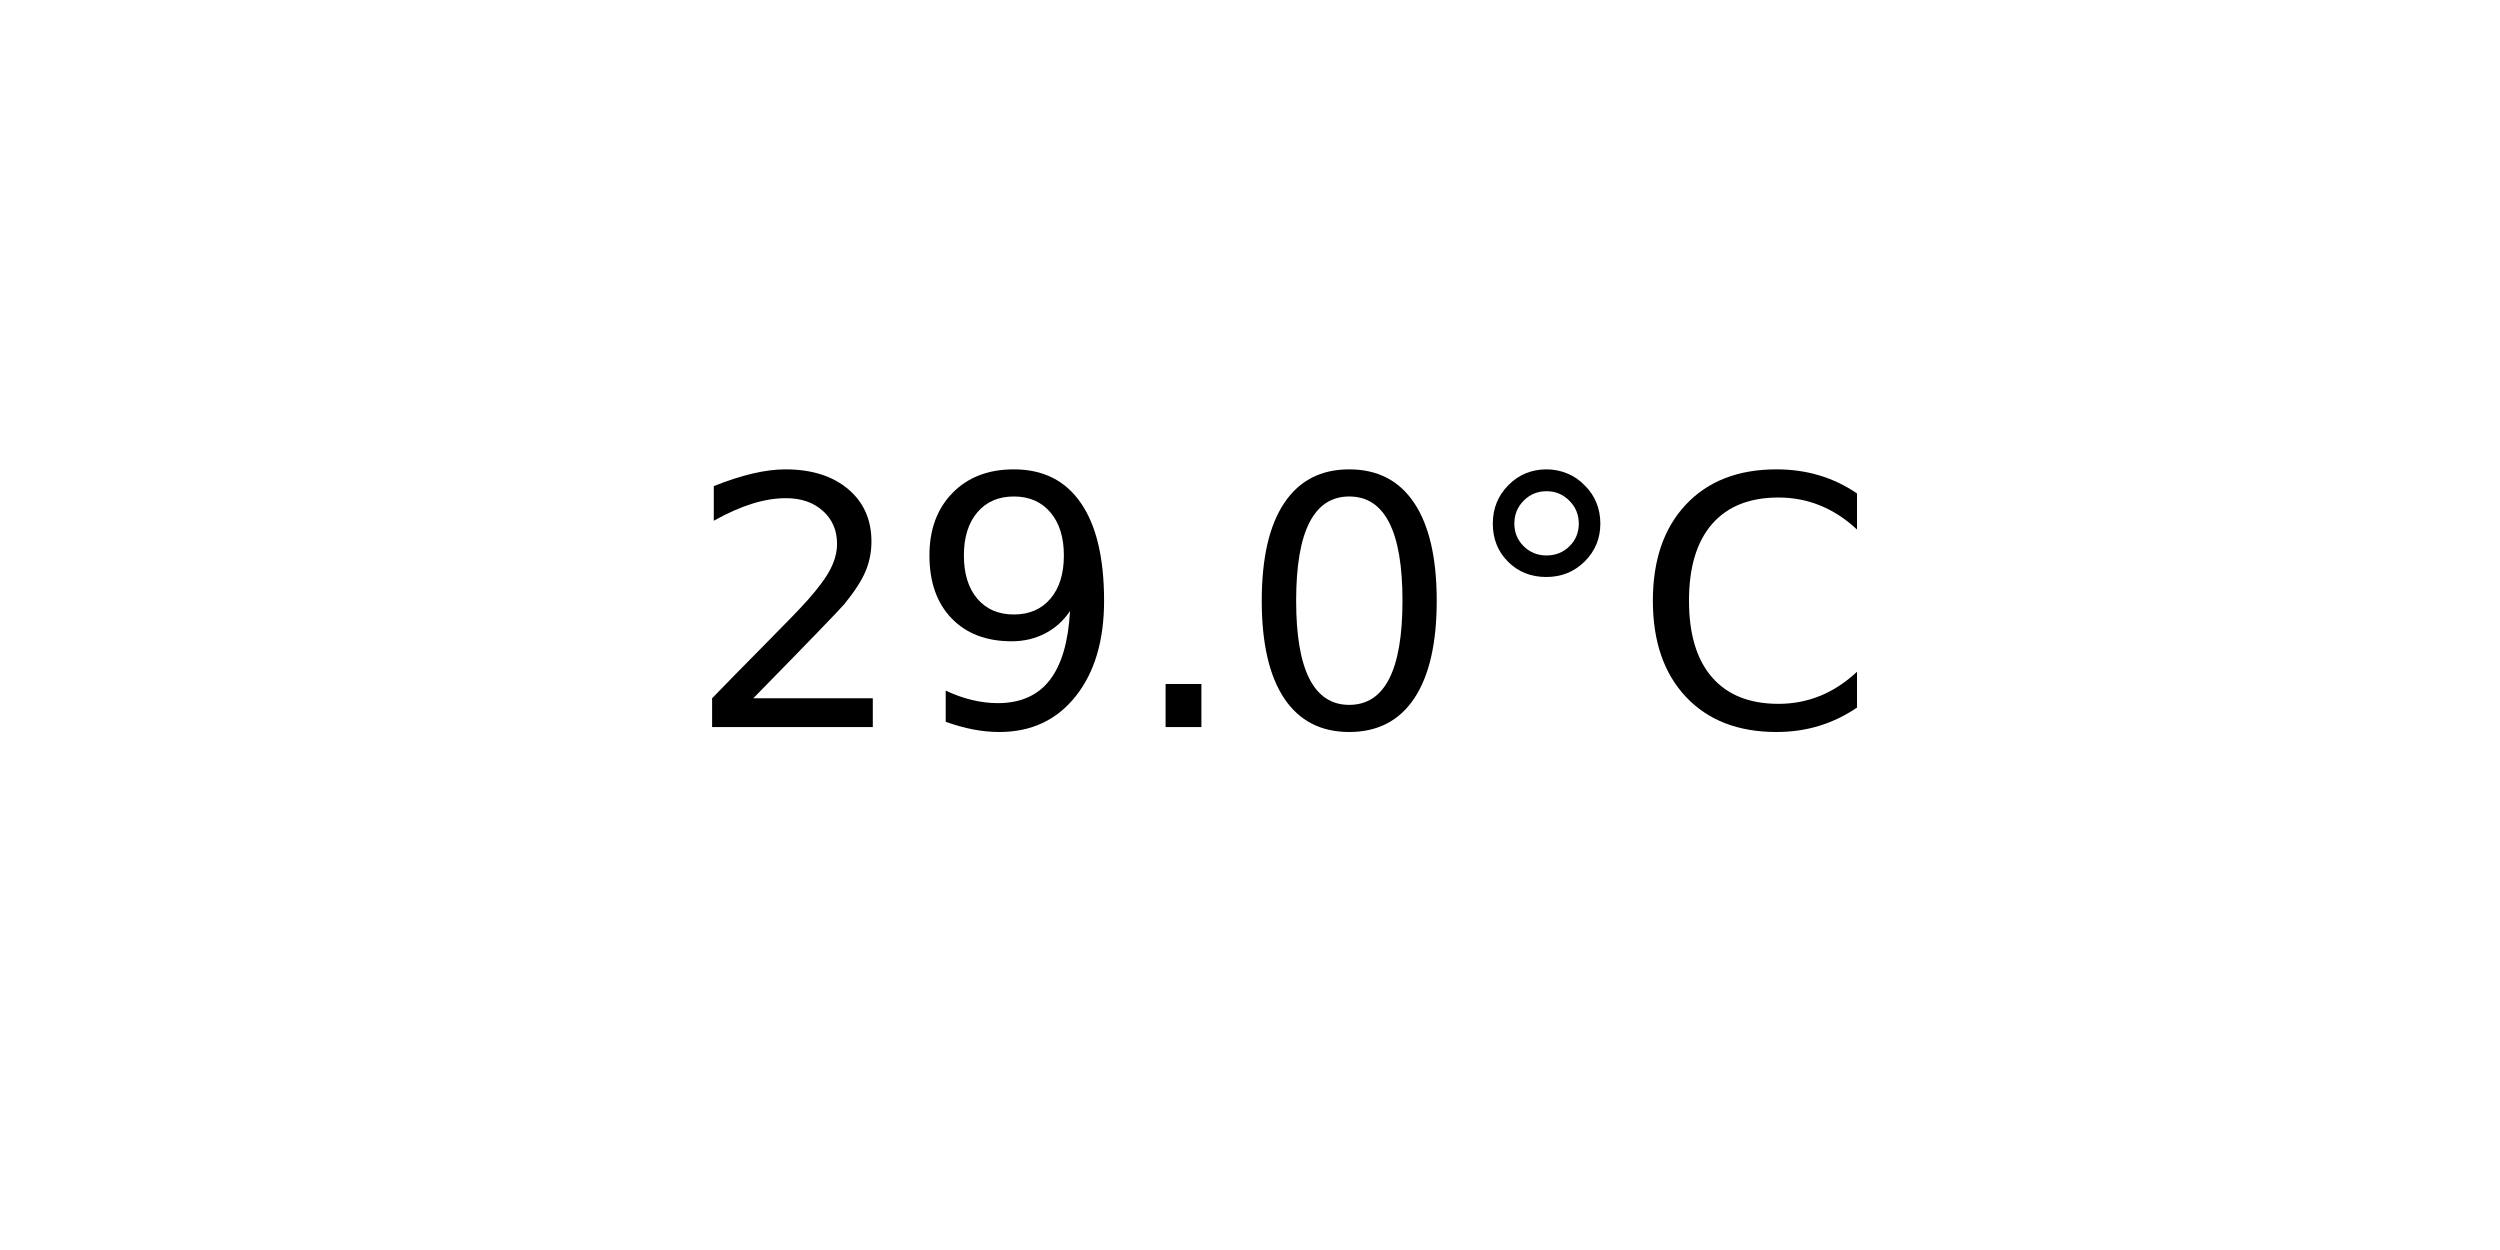
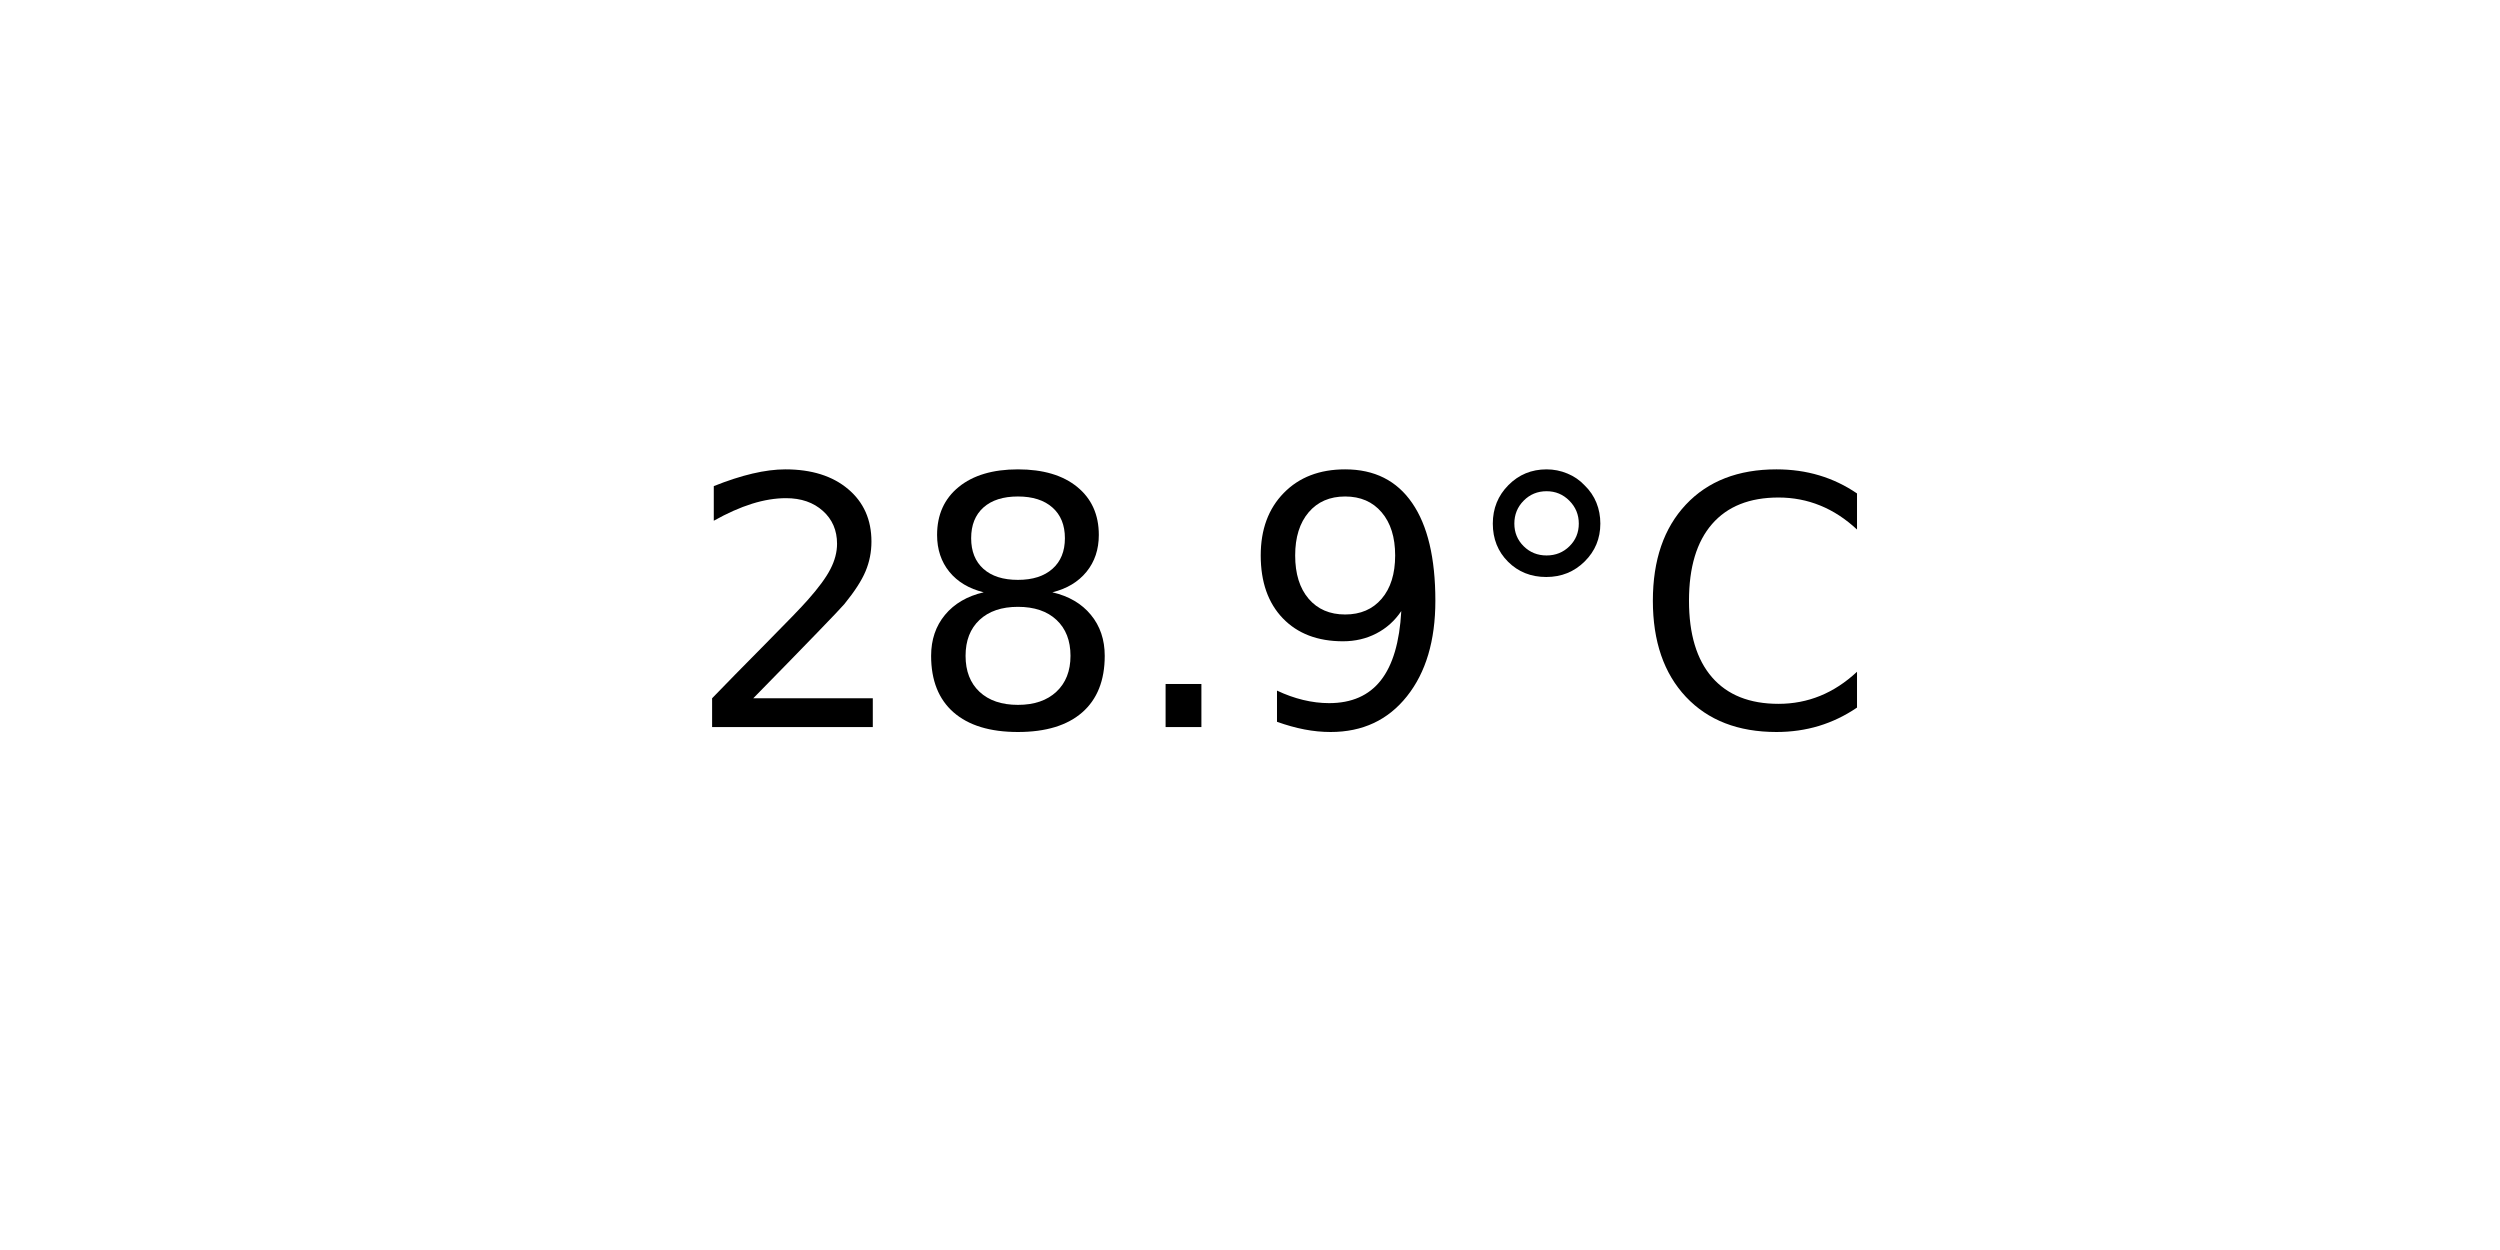
<svg xmlns="http://www.w3.org/2000/svg" xmlns:xlink="http://www.w3.org/1999/xlink" width="72pt" height="36pt" viewBox="0 0 72 36" version="1.1">
  <defs>
    <style type="text/css">*{stroke-linejoin: round; stroke-linecap: butt}</style>
  </defs>
  <g id="figure_1">
    <g id="axes_1">
      <g id="text_1">
        <g transform="translate(19.77578 20.93937) scale(0.1 -0.1)">
          <defs>
            <path id="DejaVuSans-32" d="M 1228 531  L 3431 531  L 3431 0  L 469 0  L 469 531  Q 828 903 1448 1529  Q 2069 2156 2228 2338  Q 2531 2678 2651 2914  Q 2772 3150 2772 3378  Q 2772 3750 2511 3984  Q 2250 4219 1831 4219  Q 1534 4219 1204 4116  Q 875 4013 500 3803  L 500 4441  Q 881 4594 1212 4672  Q 1544 4750 1819 4750  Q 2544 4750 2975 4387  Q 3406 4025 3406 3419  Q 3406 3131 3298 2873  Q 3191 2616 2906 2266  Q 2828 2175 2409 1742  Q 1991 1309 1228 531  z " transform="scale(0.015625)" />
+             <path id="DejaVuSans-38" d="M 2034 2216  Q 1584 2216 1326 1975  Q 1069 1734 1069 1313  Q 1069 891 1326 650  Q 1584 409 2034 409  Q 2484 409 2743 651  Q 3003 894 3003 1313  Q 3003 1734 2745 1975  Q 2488 2216 2034 2216  z M 1403 2484  Q 997 2584 770 2862  Q 544 3141 544 3541  Q 544 4100 942 4425  Q 1341 4750 2034 4750  Q 2731 4750 3128 4425  Q 3525 4100 3525 3541  Q 3525 3141 3298 2862  Q 3072 2584 2669 2484  Q 3125 2378 3379 2068  Q 3634 1759 3634 1313  Q 3634 634 3220 271  Q 2806 -91 2034 -91  Q 1263 -91 848 271  Q 434 634 434 1313  Q 434 1759 690 2068  Q 947 2378 1403 2484  z M 1172 3481  Q 1172 3119 1398 2916  Q 1625 2713 2034 2713  Q 2441 2713 2670 2916  Q 2900 3119 2900 3481  Q 2900 3844 2670 4047  Q 2441 4250 2034 4250  Q 1625 4250 1398 4047  Q 1172 3844 1172 3481  z " transform="scale(0.015625)" />
+             <path id="DejaVuSans-2e" d="M 684 794  L 1344 794  L 1344 0  L 684 0  L 684 794  z " transform="scale(0.015625)" />
            <path id="DejaVuSans-39" d="M 703 97  L 703 672  Q 941 559 1184 500  Q 1428 441 1663 441  Q 2288 441 2617 861  Q 2947 1281 2994 2138  Q 2813 1869 2534 1725  Q 2256 1581 1919 1581  Q 1219 1581 811 2004  Q 403 2428 403 3163  Q 403 3881 828 4315  Q 1253 4750 1959 4750  Q 2769 4750 3195 4129  Q 3622 3509 3622 2328  Q 3622 1225 3098 567  Q 2575 -91 1691 -91  Q 1453 -91 1209 -44  Q 966 3 703 97  z M 1959 2075  Q 2384 2075 2632 2365  Q 2881 2656 2881 3163  Q 2881 3666 2632 3958  Q 2384 4250 1959 4250  Q 1534 4250 1286 3958  Q 1038 3666 1038 3163  Q 1038 2656 1286 2365  Q 1534 2075 1959 2075  z " transform="scale(0.015625)" />
-             <path id="DejaVuSans-2e" d="M 684 794  L 1344 794  L 1344 0  L 684 0  L 684 794  z " transform="scale(0.015625)" />
-             <path id="DejaVuSans-30" d="M 2034 4250  Q 1547 4250 1301 3770  Q 1056 3291 1056 2328  Q 1056 1369 1301 889  Q 1547 409 2034 409  Q 2525 409 2770 889  Q 3016 1369 3016 2328  Q 3016 3291 2770 3770  Q 2525 4250 2034 4250  z M 2034 4750  Q 2819 4750 3233 4129  Q 3647 3509 3647 2328  Q 3647 1150 3233 529  Q 2819 -91 2034 -91  Q 1250 -91 836 529  Q 422 1150 422 2328  Q 422 3509 836 4129  Q 1250 4750 2034 4750  z " transform="scale(0.015625)" />
            <path id="DejaVuSans-b0" d="M 1600 4347  Q 1350 4347 1178 4173  Q 1006 4000 1006 3750  Q 1006 3503 1178 3333  Q 1350 3163 1600 3163  Q 1850 3163 2022 3333  Q 2194 3503 2194 3750  Q 2194 3997 2020 4172  Q 1847 4347 1600 4347  z M 1600 4750  Q 1800 4750 1984 4673  Q 2169 4597 2303 4453  Q 2447 4313 2519 4134  Q 2591 3956 2591 3750  Q 2591 3338 2302 3052  Q 2013 2766 1594 2766  Q 1172 2766 890 3047  Q 609 3328 609 3750  Q 609 4169 896 4459  Q 1184 4750 1600 4750  z " transform="scale(0.015625)" />
            <path id="DejaVuSans-43" d="M 4122 4306  L 4122 3641  Q 3803 3938 3442 4084  Q 3081 4231 2675 4231  Q 1875 4231 1450 3742  Q 1025 3253 1025 2328  Q 1025 1406 1450 917  Q 1875 428 2675 428  Q 3081 428 3442 575  Q 3803 722 4122 1019  L 4122 359  Q 3791 134 3420 21  Q 3050 -91 2638 -91  Q 1578 -91 968 557  Q 359 1206 359 2328  Q 359 3453 968 4101  Q 1578 4750 2638 4750  Q 3056 4750 3426 4639  Q 3797 4528 4122 4306  z " transform="scale(0.015625)" />
          </defs>
          <use xlink:href="#DejaVuSans-32" />
-           <use xlink:href="#DejaVuSans-39" x="63.623" />
+           <use xlink:href="#DejaVuSans-38" x="63.623" />
          <use xlink:href="#DejaVuSans-2e" x="127.246" />
-           <use xlink:href="#DejaVuSans-30" x="159.033" />
+           <use xlink:href="#DejaVuSans-39" x="159.033" />
          <use xlink:href="#DejaVuSans-b0" x="222.656" />
          <use xlink:href="#DejaVuSans-43" x="272.656" />
        </g>
      </g>
    </g>
  </g>
</svg>
